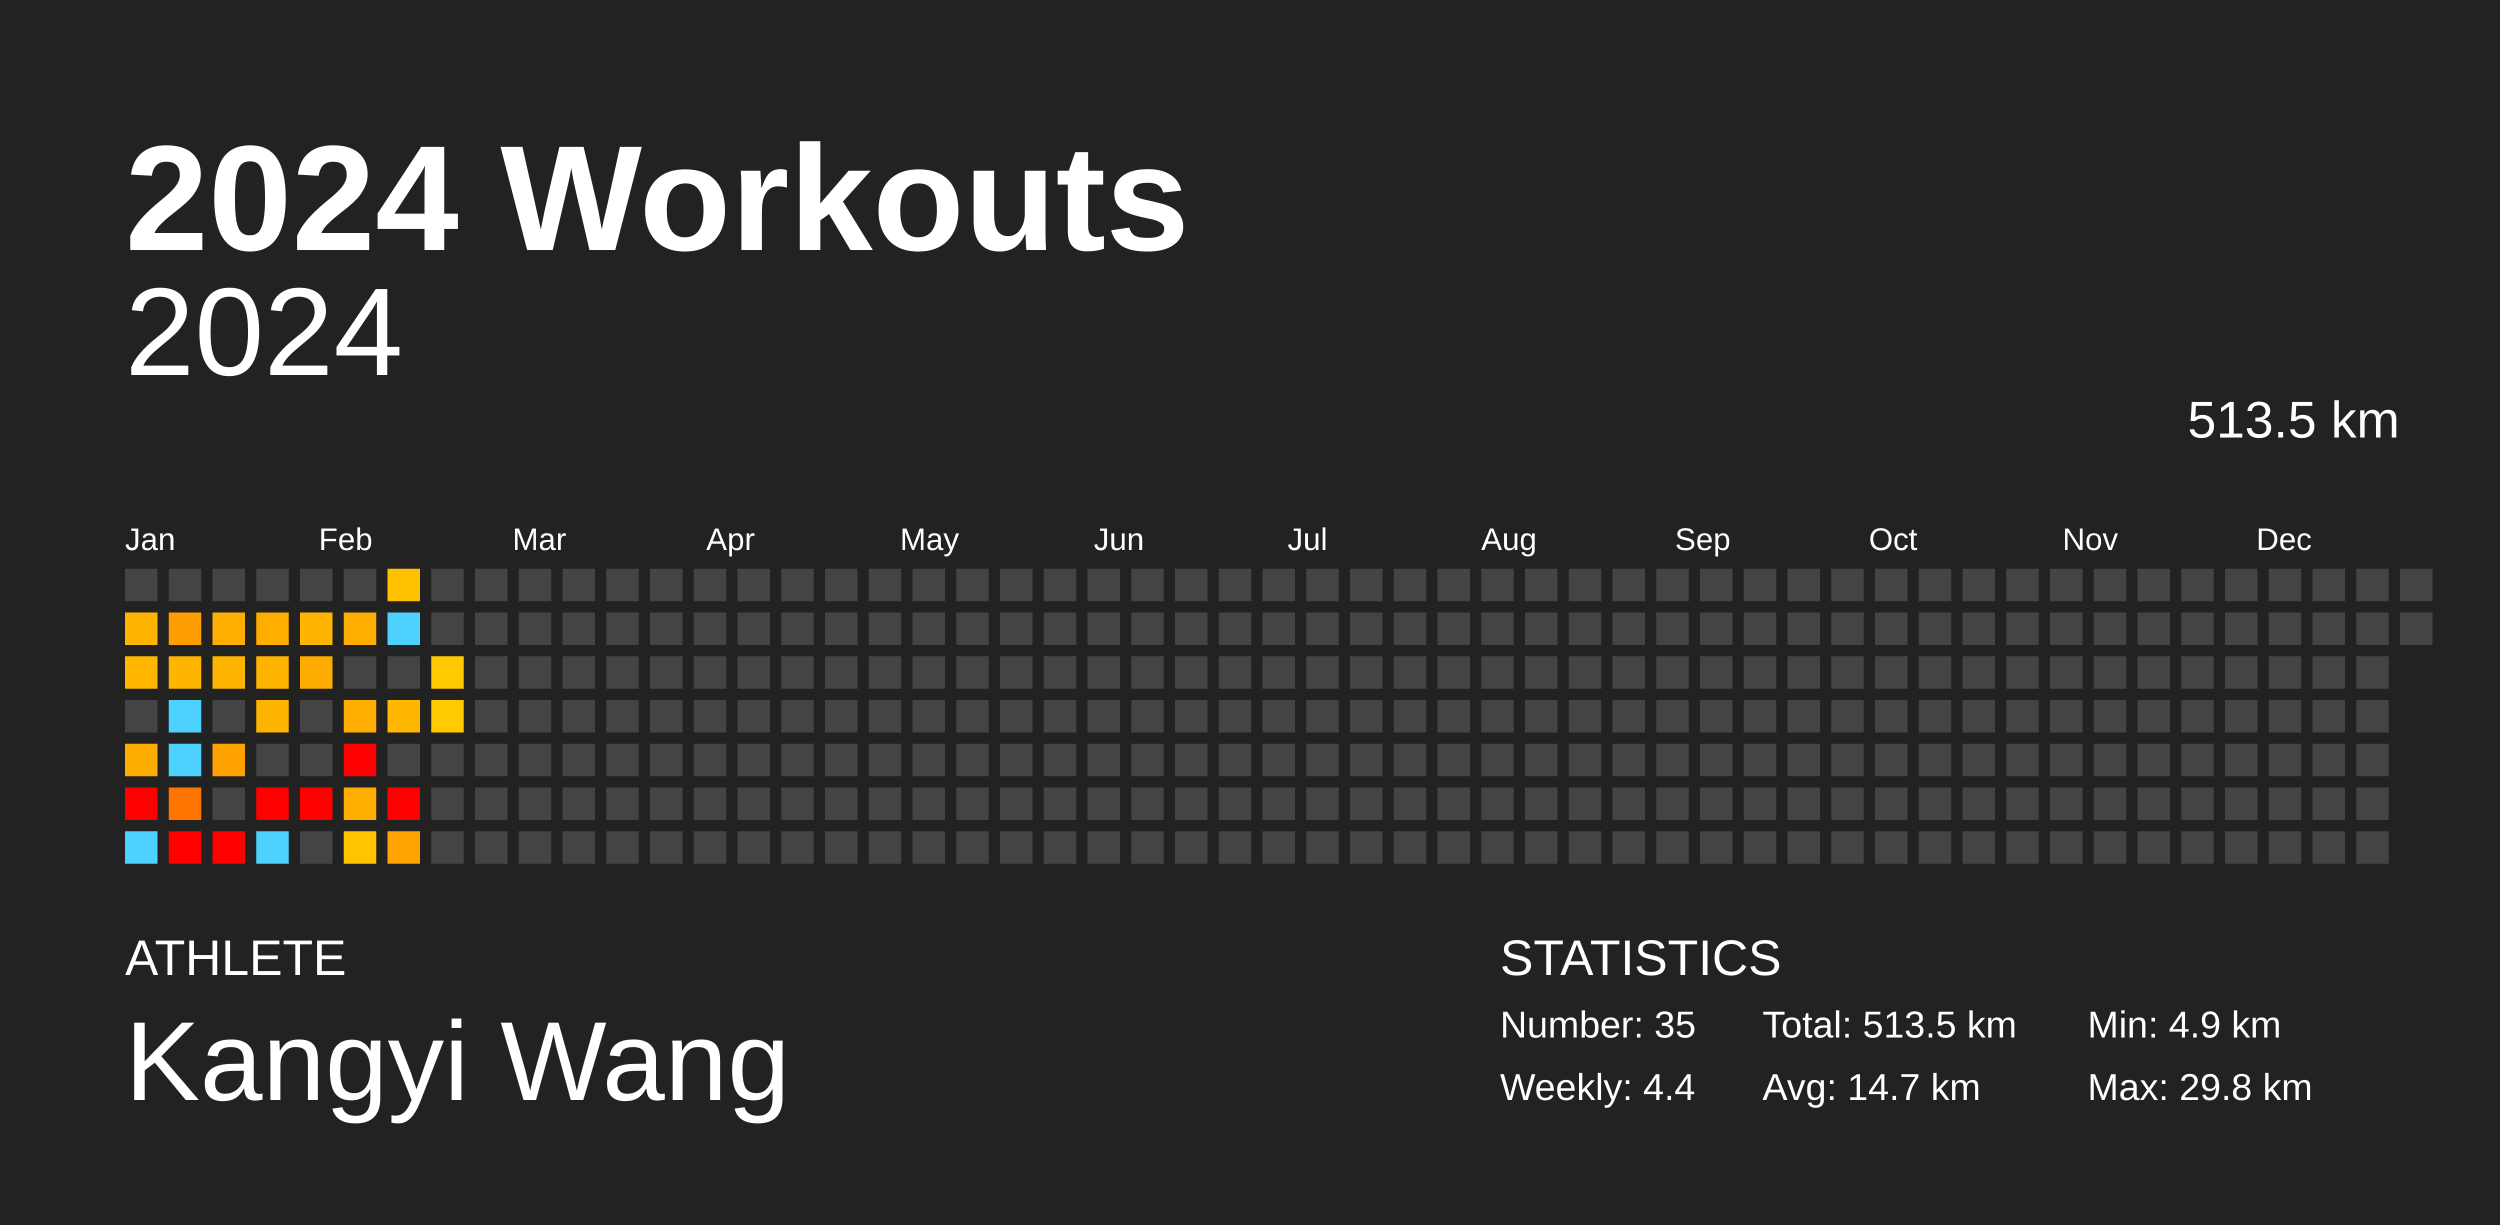
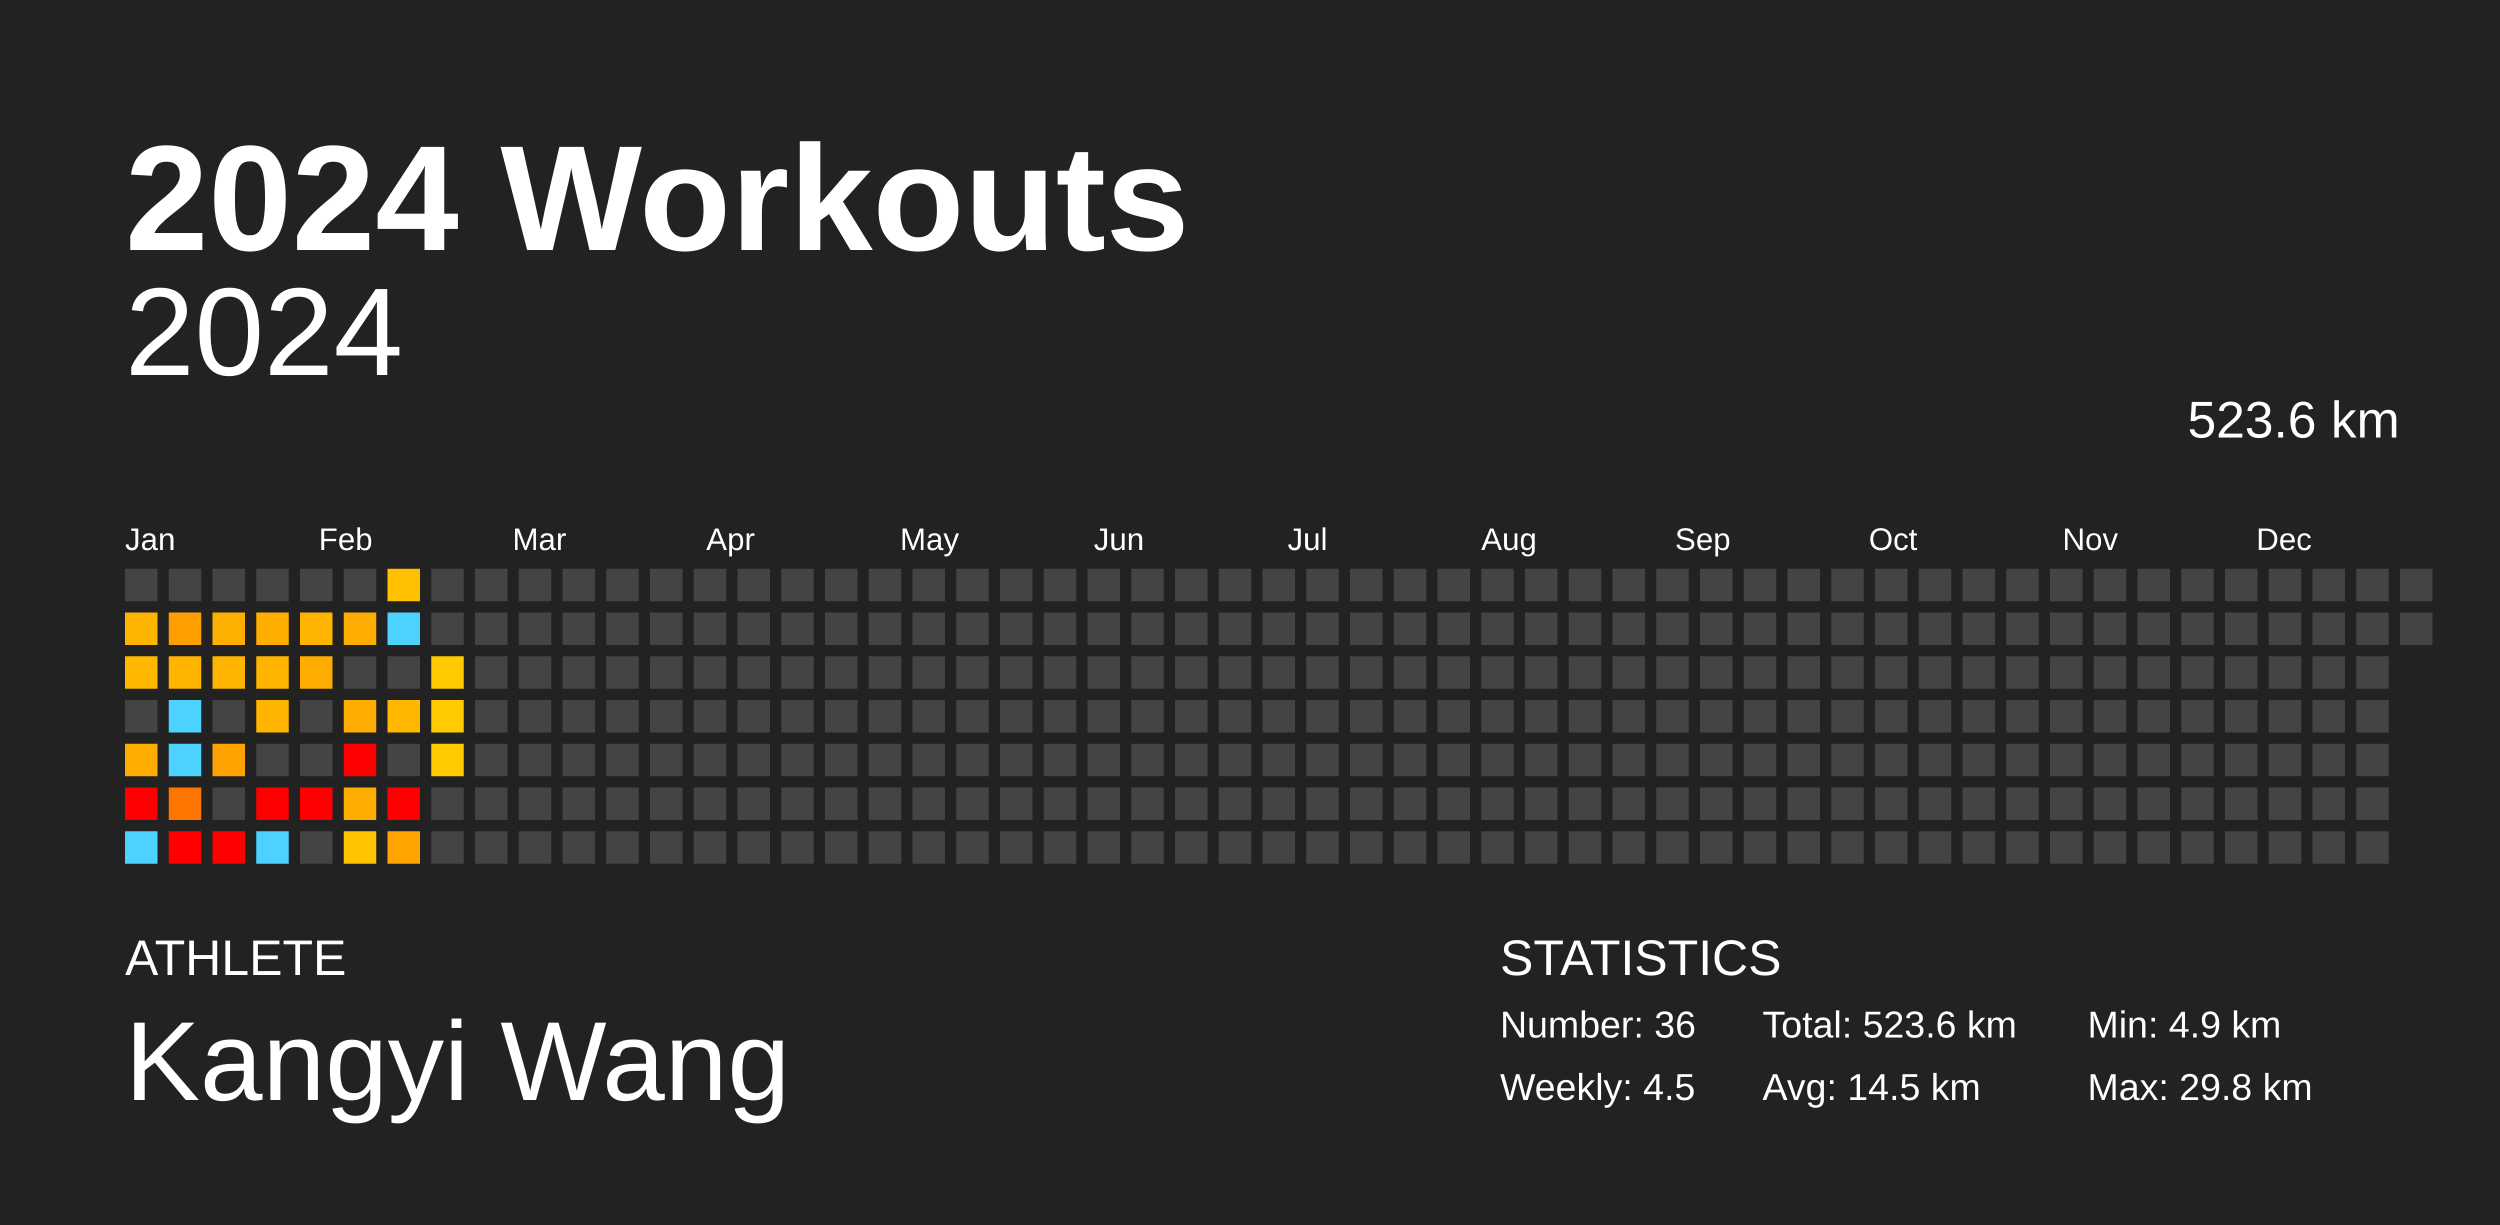
<svg xmlns="http://www.w3.org/2000/svg" baseProfile="full" height="98mm" version="1.1" viewBox="0,0,200,98" width="200mm">
  <defs />
  <rect fill="#222222" height="98" width="200" x="0" y="0" />
  <text fill="#FFFFFF" style="font-size:12px; font-family:Arial; font-weight:bold;" x="10" y="20">2024 Workouts</text>
  <text fill="#FFFFFF" style="font-size:4px; font-family:Arial" x="10" y="78">ATHLETE</text>
  <text fill="#FFFFFF" style="font-size:9px; font-family:Arial" x="10" y="88">Kangyi Wang</text>
  <text fill="#FFFFFF" style="font-size:4px; font-family:Arial" x="120" y="78">STATISTICS</text>
-   <text fill="#FFFFFF" style="font-size:3px; font-family:Arial" x="120" y="83">Number: 35</text>
-   <text fill="#FFFFFF" style="font-size:3px; font-family:Arial" x="120" y="88">Weekly: 4.4</text>
-   <text fill="#FFFFFF" style="font-size:3px; font-family:Arial" x="141" y="83">Total: 513.5 km</text>
-   <text fill="#FFFFFF" style="font-size:3px; font-family:Arial" x="141" y="88">Avg: 14.7 km</text>
+   <text fill="#FFFFFF" style="font-size:3px; font-family:Arial" x="120" y="83">Number: 36</text>
+   <text fill="#FFFFFF" style="font-size:3px; font-family:Arial" x="120" y="88">Weekly: 4.5</text>
+   <text fill="#FFFFFF" style="font-size:3px; font-family:Arial" x="141" y="83">Total: 523.6 km</text>
+   <text fill="#FFFFFF" style="font-size:3px; font-family:Arial" x="141" y="88">Avg: 14.5 km</text>
  <text fill="#FFFFFF" style="font-size:3px; font-family:Arial" x="167" y="83">Min: 4.9 km</text>
  <text fill="#FFFFFF" style="font-size:3px; font-family:Arial" x="167" y="88">Max: 29.8 km</text>
  <text alignment-baseline="hanging" fill="#FFFFFF" style="font-size:10.0px; font-family:Arial;" x="10" y="30">2024</text>
-   <text alignment-baseline="hanging" fill="#FFFFFF" style="font-size:4.125px; font-family:Arial;" x="175" y="35">513.5 km</text>
+   <text alignment-baseline="hanging" fill="#FFFFFF" style="font-size:4.125px; font-family:Arial;" x="175" y="35">523.6 km</text>
  <text fill="#FFFFFF" style="font-size:2.5px; font-family:Arial" x="10.0" y="44">Jan</text>
  <text fill="#FFFFFF" style="font-size:2.5px; font-family:Arial" x="25.5" y="44">Feb</text>
  <text fill="#FFFFFF" style="font-size:2.5px; font-family:Arial" x="41.0" y="44">Mar</text>
  <text fill="#FFFFFF" style="font-size:2.5px; font-family:Arial" x="56.5" y="44">Apr</text>
  <text fill="#FFFFFF" style="font-size:2.5px; font-family:Arial" x="72.0" y="44">May</text>
  <text fill="#FFFFFF" style="font-size:2.5px; font-family:Arial" x="87.5" y="44">Jun</text>
  <text fill="#FFFFFF" style="font-size:2.5px; font-family:Arial" x="103.0" y="44">Jul</text>
  <text fill="#FFFFFF" style="font-size:2.5px; font-family:Arial" x="118.5" y="44">Aug</text>
  <text fill="#FFFFFF" style="font-size:2.5px; font-family:Arial" x="134.0" y="44">Sep</text>
  <text fill="#FFFFFF" style="font-size:2.5px; font-family:Arial" x="149.5" y="44">Oct</text>
  <text fill="#FFFFFF" style="font-size:2.5px; font-family:Arial" x="165.0" y="44">Nov</text>
  <text fill="#FFFFFF" style="font-size:2.5px; font-family:Arial" x="180.5" y="44">Dec</text>
  <rect fill="#444444" height="2.6" width="2.6" x="10.0" y="45.5" />
  <rect fill="#ffb500" height="2.6" width="2.6" x="10.0" y="49.0" />
  <rect fill="#ffb700" height="2.6" width="2.6" x="10.0" y="52.5" />
  <rect fill="#444444" height="2.6" width="2.6" x="10.0" y="56.0" />
  <rect fill="#ffac00" height="2.6" width="2.6" x="10.0" y="59.5" />
  <rect fill="red" height="2.6" width="2.6" x="10.0" y="63.0" />
  <rect fill="#4dd2ff" height="2.6" width="2.6" x="10.0" y="66.5" />
  <rect fill="#444444" height="2.6" width="2.6" x="13.5" y="45.5" />
  <rect fill="#ff9e00" height="2.6" width="2.6" x="13.5" y="49.0" />
  <rect fill="#ffb400" height="2.6" width="2.6" x="13.5" y="52.5" />
  <rect fill="#4dd2ff" height="2.6" width="2.6" x="13.5" y="56.0" />
  <rect fill="#4dd2ff" height="2.6" width="2.6" x="13.5" y="59.5" />
  <rect fill="#ff7500" height="2.6" width="2.6" x="13.5" y="63.0" />
  <rect fill="red" height="2.6" width="2.6" x="13.5" y="66.5" />
  <rect fill="#444444" height="2.6" width="2.6" x="17.0" y="45.5" />
  <rect fill="#ffaf00" height="2.6" width="2.6" x="17.0" y="49.0" />
  <rect fill="#ffb400" height="2.6" width="2.6" x="17.0" y="52.5" />
  <rect fill="#444444" height="2.6" width="2.6" x="17.0" y="56.0" />
  <rect fill="#ffa200" height="2.6" width="2.6" x="17.0" y="59.5" />
  <rect fill="#444444" height="2.6" width="2.6" x="17.0" y="63.0" />
  <rect fill="red" height="2.6" width="2.6" x="17.0" y="66.5" />
  <rect fill="#444444" height="2.6" width="2.6" x="20.5" y="45.5" />
  <rect fill="#ffae00" height="2.6" width="2.6" x="20.5" y="49.0" />
  <rect fill="#ffb500" height="2.6" width="2.6" x="20.5" y="52.5" />
  <rect fill="#ffb400" height="2.6" width="2.6" x="20.5" y="56.0" />
  <rect fill="#444444" height="2.6" width="2.6" x="20.5" y="59.5" />
  <rect fill="red" height="2.6" width="2.6" x="20.5" y="63.0" />
  <rect fill="#4dd2ff" height="2.6" width="2.6" x="20.5" y="66.5" />
  <rect fill="#444444" height="2.6" width="2.6" x="24.0" y="45.5" />
  <rect fill="#ffb500" height="2.6" width="2.6" x="24.0" y="49.0" />
  <rect fill="#ffac00" height="2.6" width="2.6" x="24.0" y="52.5" />
  <rect fill="#444444" height="2.6" width="2.6" x="24.0" y="56.0" />
  <rect fill="#444444" height="2.6" width="2.6" x="24.0" y="59.5" />
  <rect fill="red" height="2.6" width="2.6" x="24.0" y="63.0" />
  <rect fill="#444444" height="2.6" width="2.6" x="24.0" y="66.5" />
  <rect fill="#444444" height="2.6" width="2.6" x="27.5" y="45.5" />
  <rect fill="#ffad00" height="2.6" width="2.6" x="27.5" y="49.0" />
  <rect fill="#444444" height="2.6" width="2.6" x="27.5" y="52.5" />
  <rect fill="#ffad00" height="2.6" width="2.6" x="27.5" y="56.0" />
  <rect fill="red" height="2.6" width="2.6" x="27.5" y="59.5" />
  <rect fill="#ffad00" height="2.6" width="2.6" x="27.5" y="63.0" />
  <rect fill="#ffc300" height="2.6" width="2.6" x="27.5" y="66.5" />
  <rect fill="#ffc000" height="2.6" width="2.6" x="31.0" y="45.5" />
  <rect fill="#4dd2ff" height="2.6" width="2.6" x="31.0" y="49.0" />
  <rect fill="#444444" height="2.6" width="2.6" x="31.0" y="52.5" />
  <rect fill="#ffb700" height="2.6" width="2.6" x="31.0" y="56.0" />
  <rect fill="#444444" height="2.6" width="2.6" x="31.0" y="59.5" />
  <rect fill="red" height="2.6" width="2.6" x="31.0" y="63.0" />
  <rect fill="#ffa400" height="2.6" width="2.6" x="31.0" y="66.5" />
  <rect fill="#444444" height="2.6" width="2.6" x="34.5" y="45.5" />
  <rect fill="#444444" height="2.6" width="2.6" x="34.5" y="49.0" />
  <rect fill="#ffca00" height="2.6" width="2.6" x="34.5" y="52.5" />
  <rect fill="#ffca00" height="2.6" width="2.6" x="34.5" y="56.0" />
-   <rect fill="#444444" height="2.6" width="2.6" x="34.5" y="59.5" />
+   <rect fill="#ffca00" height="2.6" width="2.6" x="34.5" y="59.5" />
  <rect fill="#444444" height="2.6" width="2.6" x="34.5" y="63.0" />
  <rect fill="#444444" height="2.6" width="2.6" x="34.5" y="66.5" />
  <rect fill="#444444" height="2.6" width="2.6" x="38.0" y="45.5" />
  <rect fill="#444444" height="2.6" width="2.6" x="38.0" y="49.0" />
  <rect fill="#444444" height="2.6" width="2.6" x="38.0" y="52.5" />
  <rect fill="#444444" height="2.6" width="2.6" x="38.0" y="56.0" />
  <rect fill="#444444" height="2.6" width="2.6" x="38.0" y="59.5" />
  <rect fill="#444444" height="2.6" width="2.6" x="38.0" y="63.0" />
  <rect fill="#444444" height="2.6" width="2.6" x="38.0" y="66.5" />
  <rect fill="#444444" height="2.6" width="2.6" x="41.5" y="45.5" />
  <rect fill="#444444" height="2.6" width="2.6" x="41.5" y="49.0" />
  <rect fill="#444444" height="2.6" width="2.6" x="41.5" y="52.5" />
  <rect fill="#444444" height="2.6" width="2.6" x="41.5" y="56.0" />
  <rect fill="#444444" height="2.6" width="2.6" x="41.5" y="59.5" />
  <rect fill="#444444" height="2.6" width="2.6" x="41.5" y="63.0" />
  <rect fill="#444444" height="2.6" width="2.6" x="41.5" y="66.5" />
  <rect fill="#444444" height="2.6" width="2.6" x="45.0" y="45.5" />
  <rect fill="#444444" height="2.6" width="2.6" x="45.0" y="49.0" />
  <rect fill="#444444" height="2.6" width="2.6" x="45.0" y="52.5" />
  <rect fill="#444444" height="2.6" width="2.6" x="45.0" y="56.0" />
  <rect fill="#444444" height="2.6" width="2.6" x="45.0" y="59.5" />
  <rect fill="#444444" height="2.6" width="2.6" x="45.0" y="63.0" />
  <rect fill="#444444" height="2.6" width="2.6" x="45.0" y="66.5" />
  <rect fill="#444444" height="2.6" width="2.6" x="48.5" y="45.5" />
  <rect fill="#444444" height="2.6" width="2.6" x="48.5" y="49.0" />
  <rect fill="#444444" height="2.6" width="2.6" x="48.5" y="52.5" />
  <rect fill="#444444" height="2.6" width="2.6" x="48.5" y="56.0" />
  <rect fill="#444444" height="2.6" width="2.6" x="48.5" y="59.5" />
  <rect fill="#444444" height="2.6" width="2.6" x="48.5" y="63.0" />
  <rect fill="#444444" height="2.6" width="2.6" x="48.5" y="66.5" />
  <rect fill="#444444" height="2.6" width="2.6" x="52.0" y="45.5" />
  <rect fill="#444444" height="2.6" width="2.6" x="52.0" y="49.0" />
  <rect fill="#444444" height="2.6" width="2.6" x="52.0" y="52.5" />
  <rect fill="#444444" height="2.6" width="2.6" x="52.0" y="56.0" />
  <rect fill="#444444" height="2.6" width="2.6" x="52.0" y="59.5" />
  <rect fill="#444444" height="2.6" width="2.6" x="52.0" y="63.0" />
  <rect fill="#444444" height="2.6" width="2.6" x="52.0" y="66.5" />
  <rect fill="#444444" height="2.6" width="2.6" x="55.5" y="45.5" />
  <rect fill="#444444" height="2.6" width="2.6" x="55.5" y="49.0" />
  <rect fill="#444444" height="2.6" width="2.6" x="55.5" y="52.5" />
  <rect fill="#444444" height="2.6" width="2.6" x="55.5" y="56.0" />
  <rect fill="#444444" height="2.6" width="2.6" x="55.5" y="59.5" />
  <rect fill="#444444" height="2.6" width="2.6" x="55.5" y="63.0" />
  <rect fill="#444444" height="2.6" width="2.6" x="55.5" y="66.5" />
  <rect fill="#444444" height="2.6" width="2.6" x="59.0" y="45.5" />
  <rect fill="#444444" height="2.6" width="2.6" x="59.0" y="49.0" />
  <rect fill="#444444" height="2.6" width="2.6" x="59.0" y="52.5" />
  <rect fill="#444444" height="2.6" width="2.6" x="59.0" y="56.0" />
  <rect fill="#444444" height="2.6" width="2.6" x="59.0" y="59.5" />
  <rect fill="#444444" height="2.6" width="2.6" x="59.0" y="63.0" />
  <rect fill="#444444" height="2.6" width="2.6" x="59.0" y="66.5" />
  <rect fill="#444444" height="2.6" width="2.6" x="62.5" y="45.5" />
  <rect fill="#444444" height="2.6" width="2.6" x="62.5" y="49.0" />
  <rect fill="#444444" height="2.6" width="2.6" x="62.5" y="52.5" />
  <rect fill="#444444" height="2.6" width="2.6" x="62.5" y="56.0" />
  <rect fill="#444444" height="2.6" width="2.6" x="62.5" y="59.5" />
  <rect fill="#444444" height="2.6" width="2.6" x="62.5" y="63.0" />
  <rect fill="#444444" height="2.6" width="2.6" x="62.5" y="66.5" />
  <rect fill="#444444" height="2.6" width="2.6" x="66.0" y="45.5" />
  <rect fill="#444444" height="2.6" width="2.6" x="66.0" y="49.0" />
  <rect fill="#444444" height="2.6" width="2.6" x="66.0" y="52.5" />
  <rect fill="#444444" height="2.6" width="2.6" x="66.0" y="56.0" />
  <rect fill="#444444" height="2.6" width="2.6" x="66.0" y="59.5" />
  <rect fill="#444444" height="2.6" width="2.6" x="66.0" y="63.0" />
  <rect fill="#444444" height="2.6" width="2.6" x="66.0" y="66.5" />
  <rect fill="#444444" height="2.6" width="2.6" x="69.5" y="45.5" />
  <rect fill="#444444" height="2.6" width="2.6" x="69.5" y="49.0" />
  <rect fill="#444444" height="2.6" width="2.6" x="69.5" y="52.5" />
  <rect fill="#444444" height="2.6" width="2.6" x="69.5" y="56.0" />
  <rect fill="#444444" height="2.6" width="2.6" x="69.5" y="59.5" />
  <rect fill="#444444" height="2.6" width="2.6" x="69.5" y="63.0" />
  <rect fill="#444444" height="2.6" width="2.6" x="69.5" y="66.5" />
  <rect fill="#444444" height="2.6" width="2.6" x="73.0" y="45.5" />
  <rect fill="#444444" height="2.6" width="2.6" x="73.0" y="49.0" />
  <rect fill="#444444" height="2.6" width="2.6" x="73.0" y="52.5" />
  <rect fill="#444444" height="2.6" width="2.6" x="73.0" y="56.0" />
  <rect fill="#444444" height="2.6" width="2.6" x="73.0" y="59.5" />
  <rect fill="#444444" height="2.6" width="2.6" x="73.0" y="63.0" />
  <rect fill="#444444" height="2.6" width="2.6" x="73.0" y="66.5" />
  <rect fill="#444444" height="2.6" width="2.6" x="76.5" y="45.5" />
  <rect fill="#444444" height="2.6" width="2.6" x="76.5" y="49.0" />
  <rect fill="#444444" height="2.6" width="2.6" x="76.5" y="52.5" />
  <rect fill="#444444" height="2.6" width="2.6" x="76.5" y="56.0" />
  <rect fill="#444444" height="2.6" width="2.6" x="76.5" y="59.5" />
  <rect fill="#444444" height="2.6" width="2.6" x="76.5" y="63.0" />
  <rect fill="#444444" height="2.6" width="2.6" x="76.5" y="66.5" />
  <rect fill="#444444" height="2.6" width="2.6" x="80.0" y="45.5" />
  <rect fill="#444444" height="2.6" width="2.6" x="80.0" y="49.0" />
  <rect fill="#444444" height="2.6" width="2.6" x="80.0" y="52.5" />
  <rect fill="#444444" height="2.6" width="2.6" x="80.0" y="56.0" />
  <rect fill="#444444" height="2.6" width="2.6" x="80.0" y="59.5" />
  <rect fill="#444444" height="2.6" width="2.6" x="80.0" y="63.0" />
  <rect fill="#444444" height="2.6" width="2.6" x="80.0" y="66.5" />
  <rect fill="#444444" height="2.6" width="2.6" x="83.5" y="45.5" />
  <rect fill="#444444" height="2.6" width="2.6" x="83.5" y="49.0" />
  <rect fill="#444444" height="2.6" width="2.6" x="83.5" y="52.5" />
  <rect fill="#444444" height="2.6" width="2.6" x="83.5" y="56.0" />
  <rect fill="#444444" height="2.6" width="2.6" x="83.5" y="59.5" />
  <rect fill="#444444" height="2.6" width="2.6" x="83.5" y="63.0" />
  <rect fill="#444444" height="2.6" width="2.6" x="83.5" y="66.5" />
  <rect fill="#444444" height="2.6" width="2.6" x="87.0" y="45.5" />
  <rect fill="#444444" height="2.6" width="2.6" x="87.0" y="49.0" />
  <rect fill="#444444" height="2.6" width="2.6" x="87.0" y="52.5" />
  <rect fill="#444444" height="2.6" width="2.6" x="87.0" y="56.0" />
  <rect fill="#444444" height="2.6" width="2.6" x="87.0" y="59.5" />
  <rect fill="#444444" height="2.6" width="2.6" x="87.0" y="63.0" />
  <rect fill="#444444" height="2.6" width="2.6" x="87.0" y="66.5" />
  <rect fill="#444444" height="2.6" width="2.6" x="90.5" y="45.5" />
  <rect fill="#444444" height="2.6" width="2.6" x="90.5" y="49.0" />
  <rect fill="#444444" height="2.6" width="2.6" x="90.5" y="52.5" />
  <rect fill="#444444" height="2.6" width="2.6" x="90.5" y="56.0" />
  <rect fill="#444444" height="2.6" width="2.6" x="90.5" y="59.5" />
  <rect fill="#444444" height="2.6" width="2.6" x="90.5" y="63.0" />
  <rect fill="#444444" height="2.6" width="2.6" x="90.5" y="66.5" />
  <rect fill="#444444" height="2.6" width="2.6" x="94.0" y="45.5" />
  <rect fill="#444444" height="2.6" width="2.6" x="94.0" y="49.0" />
  <rect fill="#444444" height="2.6" width="2.6" x="94.0" y="52.5" />
  <rect fill="#444444" height="2.6" width="2.6" x="94.0" y="56.0" />
  <rect fill="#444444" height="2.6" width="2.6" x="94.0" y="59.5" />
  <rect fill="#444444" height="2.6" width="2.6" x="94.0" y="63.0" />
  <rect fill="#444444" height="2.6" width="2.6" x="94.0" y="66.5" />
  <rect fill="#444444" height="2.6" width="2.6" x="97.5" y="45.5" />
  <rect fill="#444444" height="2.6" width="2.6" x="97.5" y="49.0" />
  <rect fill="#444444" height="2.6" width="2.6" x="97.5" y="52.5" />
  <rect fill="#444444" height="2.6" width="2.6" x="97.5" y="56.0" />
  <rect fill="#444444" height="2.6" width="2.6" x="97.5" y="59.5" />
  <rect fill="#444444" height="2.6" width="2.6" x="97.5" y="63.0" />
  <rect fill="#444444" height="2.6" width="2.6" x="97.5" y="66.5" />
  <rect fill="#444444" height="2.6" width="2.6" x="101.0" y="45.5" />
  <rect fill="#444444" height="2.6" width="2.6" x="101.0" y="49.0" />
  <rect fill="#444444" height="2.6" width="2.6" x="101.0" y="52.5" />
  <rect fill="#444444" height="2.6" width="2.6" x="101.0" y="56.0" />
  <rect fill="#444444" height="2.6" width="2.6" x="101.0" y="59.5" />
  <rect fill="#444444" height="2.6" width="2.6" x="101.0" y="63.0" />
  <rect fill="#444444" height="2.6" width="2.6" x="101.0" y="66.5" />
  <rect fill="#444444" height="2.6" width="2.6" x="104.5" y="45.5" />
  <rect fill="#444444" height="2.6" width="2.6" x="104.5" y="49.0" />
  <rect fill="#444444" height="2.6" width="2.6" x="104.5" y="52.5" />
  <rect fill="#444444" height="2.6" width="2.6" x="104.5" y="56.0" />
  <rect fill="#444444" height="2.6" width="2.6" x="104.5" y="59.5" />
  <rect fill="#444444" height="2.6" width="2.6" x="104.5" y="63.0" />
  <rect fill="#444444" height="2.6" width="2.6" x="104.5" y="66.5" />
  <rect fill="#444444" height="2.6" width="2.6" x="108.0" y="45.5" />
  <rect fill="#444444" height="2.6" width="2.6" x="108.0" y="49.0" />
  <rect fill="#444444" height="2.6" width="2.6" x="108.0" y="52.5" />
  <rect fill="#444444" height="2.6" width="2.6" x="108.0" y="56.0" />
  <rect fill="#444444" height="2.6" width="2.6" x="108.0" y="59.5" />
  <rect fill="#444444" height="2.6" width="2.6" x="108.0" y="63.0" />
  <rect fill="#444444" height="2.6" width="2.6" x="108.0" y="66.5" />
  <rect fill="#444444" height="2.6" width="2.6" x="111.5" y="45.5" />
  <rect fill="#444444" height="2.6" width="2.6" x="111.5" y="49.0" />
  <rect fill="#444444" height="2.6" width="2.6" x="111.5" y="52.5" />
  <rect fill="#444444" height="2.6" width="2.6" x="111.5" y="56.0" />
  <rect fill="#444444" height="2.6" width="2.6" x="111.5" y="59.5" />
  <rect fill="#444444" height="2.6" width="2.6" x="111.5" y="63.0" />
  <rect fill="#444444" height="2.6" width="2.6" x="111.5" y="66.5" />
  <rect fill="#444444" height="2.6" width="2.6" x="115.0" y="45.5" />
  <rect fill="#444444" height="2.6" width="2.6" x="115.0" y="49.0" />
  <rect fill="#444444" height="2.6" width="2.6" x="115.0" y="52.5" />
  <rect fill="#444444" height="2.6" width="2.6" x="115.0" y="56.0" />
  <rect fill="#444444" height="2.6" width="2.6" x="115.0" y="59.5" />
  <rect fill="#444444" height="2.6" width="2.6" x="115.0" y="63.0" />
  <rect fill="#444444" height="2.6" width="2.6" x="115.0" y="66.5" />
  <rect fill="#444444" height="2.6" width="2.6" x="118.5" y="45.5" />
  <rect fill="#444444" height="2.6" width="2.6" x="118.5" y="49.0" />
  <rect fill="#444444" height="2.6" width="2.6" x="118.5" y="52.5" />
  <rect fill="#444444" height="2.6" width="2.6" x="118.5" y="56.0" />
  <rect fill="#444444" height="2.6" width="2.6" x="118.5" y="59.5" />
  <rect fill="#444444" height="2.6" width="2.6" x="118.5" y="63.0" />
  <rect fill="#444444" height="2.6" width="2.6" x="118.5" y="66.5" />
  <rect fill="#444444" height="2.6" width="2.6" x="122.0" y="45.5" />
  <rect fill="#444444" height="2.6" width="2.6" x="122.0" y="49.0" />
  <rect fill="#444444" height="2.6" width="2.6" x="122.0" y="52.5" />
  <rect fill="#444444" height="2.6" width="2.6" x="122.0" y="56.0" />
  <rect fill="#444444" height="2.6" width="2.6" x="122.0" y="59.5" />
  <rect fill="#444444" height="2.6" width="2.6" x="122.0" y="63.0" />
  <rect fill="#444444" height="2.6" width="2.6" x="122.0" y="66.5" />
  <rect fill="#444444" height="2.6" width="2.6" x="125.5" y="45.5" />
  <rect fill="#444444" height="2.6" width="2.6" x="125.5" y="49.0" />
  <rect fill="#444444" height="2.6" width="2.6" x="125.5" y="52.5" />
  <rect fill="#444444" height="2.6" width="2.6" x="125.5" y="56.0" />
  <rect fill="#444444" height="2.6" width="2.6" x="125.5" y="59.5" />
  <rect fill="#444444" height="2.6" width="2.6" x="125.5" y="63.0" />
  <rect fill="#444444" height="2.6" width="2.6" x="125.5" y="66.5" />
  <rect fill="#444444" height="2.6" width="2.6" x="129.0" y="45.5" />
  <rect fill="#444444" height="2.6" width="2.6" x="129.0" y="49.0" />
  <rect fill="#444444" height="2.6" width="2.6" x="129.0" y="52.5" />
  <rect fill="#444444" height="2.6" width="2.6" x="129.0" y="56.0" />
  <rect fill="#444444" height="2.6" width="2.6" x="129.0" y="59.5" />
  <rect fill="#444444" height="2.6" width="2.6" x="129.0" y="63.0" />
  <rect fill="#444444" height="2.6" width="2.6" x="129.0" y="66.5" />
  <rect fill="#444444" height="2.6" width="2.6" x="132.5" y="45.5" />
  <rect fill="#444444" height="2.6" width="2.6" x="132.5" y="49.0" />
  <rect fill="#444444" height="2.6" width="2.6" x="132.5" y="52.5" />
  <rect fill="#444444" height="2.6" width="2.6" x="132.5" y="56.0" />
  <rect fill="#444444" height="2.6" width="2.6" x="132.5" y="59.5" />
  <rect fill="#444444" height="2.6" width="2.6" x="132.5" y="63.0" />
  <rect fill="#444444" height="2.6" width="2.6" x="132.5" y="66.5" />
  <rect fill="#444444" height="2.6" width="2.6" x="136.0" y="45.5" />
  <rect fill="#444444" height="2.6" width="2.6" x="136.0" y="49.0" />
  <rect fill="#444444" height="2.6" width="2.6" x="136.0" y="52.5" />
  <rect fill="#444444" height="2.6" width="2.6" x="136.0" y="56.0" />
  <rect fill="#444444" height="2.6" width="2.6" x="136.0" y="59.5" />
  <rect fill="#444444" height="2.6" width="2.6" x="136.0" y="63.0" />
  <rect fill="#444444" height="2.6" width="2.6" x="136.0" y="66.5" />
  <rect fill="#444444" height="2.6" width="2.6" x="139.5" y="45.5" />
  <rect fill="#444444" height="2.6" width="2.6" x="139.5" y="49.0" />
  <rect fill="#444444" height="2.6" width="2.6" x="139.5" y="52.5" />
  <rect fill="#444444" height="2.6" width="2.6" x="139.5" y="56.0" />
  <rect fill="#444444" height="2.6" width="2.6" x="139.5" y="59.5" />
  <rect fill="#444444" height="2.6" width="2.6" x="139.5" y="63.0" />
  <rect fill="#444444" height="2.6" width="2.6" x="139.5" y="66.5" />
  <rect fill="#444444" height="2.6" width="2.6" x="143.0" y="45.5" />
  <rect fill="#444444" height="2.6" width="2.6" x="143.0" y="49.0" />
  <rect fill="#444444" height="2.6" width="2.6" x="143.0" y="52.5" />
  <rect fill="#444444" height="2.6" width="2.6" x="143.0" y="56.0" />
  <rect fill="#444444" height="2.6" width="2.6" x="143.0" y="59.5" />
  <rect fill="#444444" height="2.6" width="2.6" x="143.0" y="63.0" />
  <rect fill="#444444" height="2.6" width="2.6" x="143.0" y="66.5" />
  <rect fill="#444444" height="2.6" width="2.6" x="146.5" y="45.5" />
  <rect fill="#444444" height="2.6" width="2.6" x="146.5" y="49.0" />
  <rect fill="#444444" height="2.6" width="2.6" x="146.5" y="52.5" />
  <rect fill="#444444" height="2.6" width="2.6" x="146.5" y="56.0" />
  <rect fill="#444444" height="2.6" width="2.6" x="146.5" y="59.5" />
  <rect fill="#444444" height="2.6" width="2.6" x="146.5" y="63.0" />
  <rect fill="#444444" height="2.6" width="2.6" x="146.5" y="66.5" />
  <rect fill="#444444" height="2.6" width="2.6" x="150.0" y="45.5" />
  <rect fill="#444444" height="2.6" width="2.6" x="150.0" y="49.0" />
  <rect fill="#444444" height="2.6" width="2.6" x="150.0" y="52.5" />
  <rect fill="#444444" height="2.6" width="2.6" x="150.0" y="56.0" />
  <rect fill="#444444" height="2.6" width="2.6" x="150.0" y="59.5" />
  <rect fill="#444444" height="2.6" width="2.6" x="150.0" y="63.0" />
  <rect fill="#444444" height="2.6" width="2.6" x="150.0" y="66.5" />
  <rect fill="#444444" height="2.6" width="2.6" x="153.5" y="45.5" />
  <rect fill="#444444" height="2.6" width="2.6" x="153.5" y="49.0" />
  <rect fill="#444444" height="2.6" width="2.6" x="153.5" y="52.5" />
  <rect fill="#444444" height="2.6" width="2.6" x="153.5" y="56.0" />
  <rect fill="#444444" height="2.6" width="2.6" x="153.5" y="59.5" />
  <rect fill="#444444" height="2.6" width="2.6" x="153.5" y="63.0" />
  <rect fill="#444444" height="2.6" width="2.6" x="153.5" y="66.5" />
  <rect fill="#444444" height="2.6" width="2.6" x="157.0" y="45.5" />
  <rect fill="#444444" height="2.6" width="2.6" x="157.0" y="49.0" />
  <rect fill="#444444" height="2.6" width="2.6" x="157.0" y="52.5" />
  <rect fill="#444444" height="2.6" width="2.6" x="157.0" y="56.0" />
  <rect fill="#444444" height="2.6" width="2.6" x="157.0" y="59.5" />
  <rect fill="#444444" height="2.6" width="2.6" x="157.0" y="63.0" />
  <rect fill="#444444" height="2.6" width="2.6" x="157.0" y="66.5" />
  <rect fill="#444444" height="2.6" width="2.6" x="160.5" y="45.5" />
  <rect fill="#444444" height="2.6" width="2.6" x="160.5" y="49.0" />
  <rect fill="#444444" height="2.6" width="2.6" x="160.5" y="52.5" />
  <rect fill="#444444" height="2.6" width="2.6" x="160.5" y="56.0" />
  <rect fill="#444444" height="2.6" width="2.6" x="160.5" y="59.5" />
  <rect fill="#444444" height="2.6" width="2.6" x="160.5" y="63.0" />
  <rect fill="#444444" height="2.6" width="2.6" x="160.5" y="66.5" />
  <rect fill="#444444" height="2.6" width="2.6" x="164.0" y="45.5" />
  <rect fill="#444444" height="2.6" width="2.6" x="164.0" y="49.0" />
  <rect fill="#444444" height="2.6" width="2.6" x="164.0" y="52.5" />
  <rect fill="#444444" height="2.6" width="2.6" x="164.0" y="56.0" />
  <rect fill="#444444" height="2.6" width="2.6" x="164.0" y="59.5" />
  <rect fill="#444444" height="2.6" width="2.6" x="164.0" y="63.0" />
  <rect fill="#444444" height="2.6" width="2.6" x="164.0" y="66.5" />
  <rect fill="#444444" height="2.6" width="2.6" x="167.5" y="45.5" />
  <rect fill="#444444" height="2.6" width="2.6" x="167.5" y="49.0" />
  <rect fill="#444444" height="2.6" width="2.6" x="167.5" y="52.5" />
  <rect fill="#444444" height="2.6" width="2.6" x="167.5" y="56.0" />
  <rect fill="#444444" height="2.6" width="2.6" x="167.5" y="59.5" />
  <rect fill="#444444" height="2.6" width="2.6" x="167.5" y="63.0" />
  <rect fill="#444444" height="2.6" width="2.6" x="167.5" y="66.5" />
  <rect fill="#444444" height="2.6" width="2.6" x="171.0" y="45.5" />
  <rect fill="#444444" height="2.6" width="2.6" x="171.0" y="49.0" />
  <rect fill="#444444" height="2.6" width="2.6" x="171.0" y="52.5" />
  <rect fill="#444444" height="2.6" width="2.6" x="171.0" y="56.0" />
  <rect fill="#444444" height="2.6" width="2.6" x="171.0" y="59.5" />
  <rect fill="#444444" height="2.6" width="2.6" x="171.0" y="63.0" />
  <rect fill="#444444" height="2.6" width="2.6" x="171.0" y="66.5" />
  <rect fill="#444444" height="2.6" width="2.6" x="174.5" y="45.5" />
  <rect fill="#444444" height="2.6" width="2.6" x="174.5" y="49.0" />
  <rect fill="#444444" height="2.6" width="2.6" x="174.5" y="52.5" />
  <rect fill="#444444" height="2.6" width="2.6" x="174.5" y="56.0" />
  <rect fill="#444444" height="2.6" width="2.6" x="174.5" y="59.5" />
  <rect fill="#444444" height="2.6" width="2.6" x="174.5" y="63.0" />
  <rect fill="#444444" height="2.6" width="2.6" x="174.5" y="66.5" />
  <rect fill="#444444" height="2.6" width="2.6" x="178.0" y="45.5" />
  <rect fill="#444444" height="2.6" width="2.6" x="178.0" y="49.0" />
  <rect fill="#444444" height="2.6" width="2.6" x="178.0" y="52.5" />
  <rect fill="#444444" height="2.6" width="2.6" x="178.0" y="56.0" />
  <rect fill="#444444" height="2.6" width="2.6" x="178.0" y="59.5" />
  <rect fill="#444444" height="2.6" width="2.6" x="178.0" y="63.0" />
  <rect fill="#444444" height="2.6" width="2.6" x="178.0" y="66.5" />
  <rect fill="#444444" height="2.6" width="2.6" x="181.5" y="45.5" />
  <rect fill="#444444" height="2.6" width="2.6" x="181.5" y="49.0" />
  <rect fill="#444444" height="2.6" width="2.6" x="181.5" y="52.5" />
  <rect fill="#444444" height="2.6" width="2.6" x="181.5" y="56.0" />
  <rect fill="#444444" height="2.6" width="2.6" x="181.5" y="59.5" />
  <rect fill="#444444" height="2.6" width="2.6" x="181.5" y="63.0" />
  <rect fill="#444444" height="2.6" width="2.6" x="181.5" y="66.5" />
  <rect fill="#444444" height="2.6" width="2.6" x="185.0" y="45.5" />
  <rect fill="#444444" height="2.6" width="2.6" x="185.0" y="49.0" />
  <rect fill="#444444" height="2.6" width="2.6" x="185.0" y="52.5" />
  <rect fill="#444444" height="2.6" width="2.6" x="185.0" y="56.0" />
  <rect fill="#444444" height="2.6" width="2.6" x="185.0" y="59.5" />
  <rect fill="#444444" height="2.6" width="2.6" x="185.0" y="63.0" />
  <rect fill="#444444" height="2.6" width="2.6" x="185.0" y="66.5" />
  <rect fill="#444444" height="2.6" width="2.6" x="188.5" y="45.5" />
  <rect fill="#444444" height="2.6" width="2.6" x="188.5" y="49.0" />
  <rect fill="#444444" height="2.6" width="2.6" x="188.5" y="52.5" />
  <rect fill="#444444" height="2.6" width="2.6" x="188.5" y="56.0" />
  <rect fill="#444444" height="2.6" width="2.6" x="188.5" y="59.5" />
  <rect fill="#444444" height="2.6" width="2.6" x="188.5" y="63.0" />
  <rect fill="#444444" height="2.6" width="2.6" x="188.5" y="66.5" />
  <rect fill="#444444" height="2.6" width="2.6" x="192.0" y="45.5" />
  <rect fill="#444444" height="2.6" width="2.6" x="192.0" y="49.0" />
</svg>
